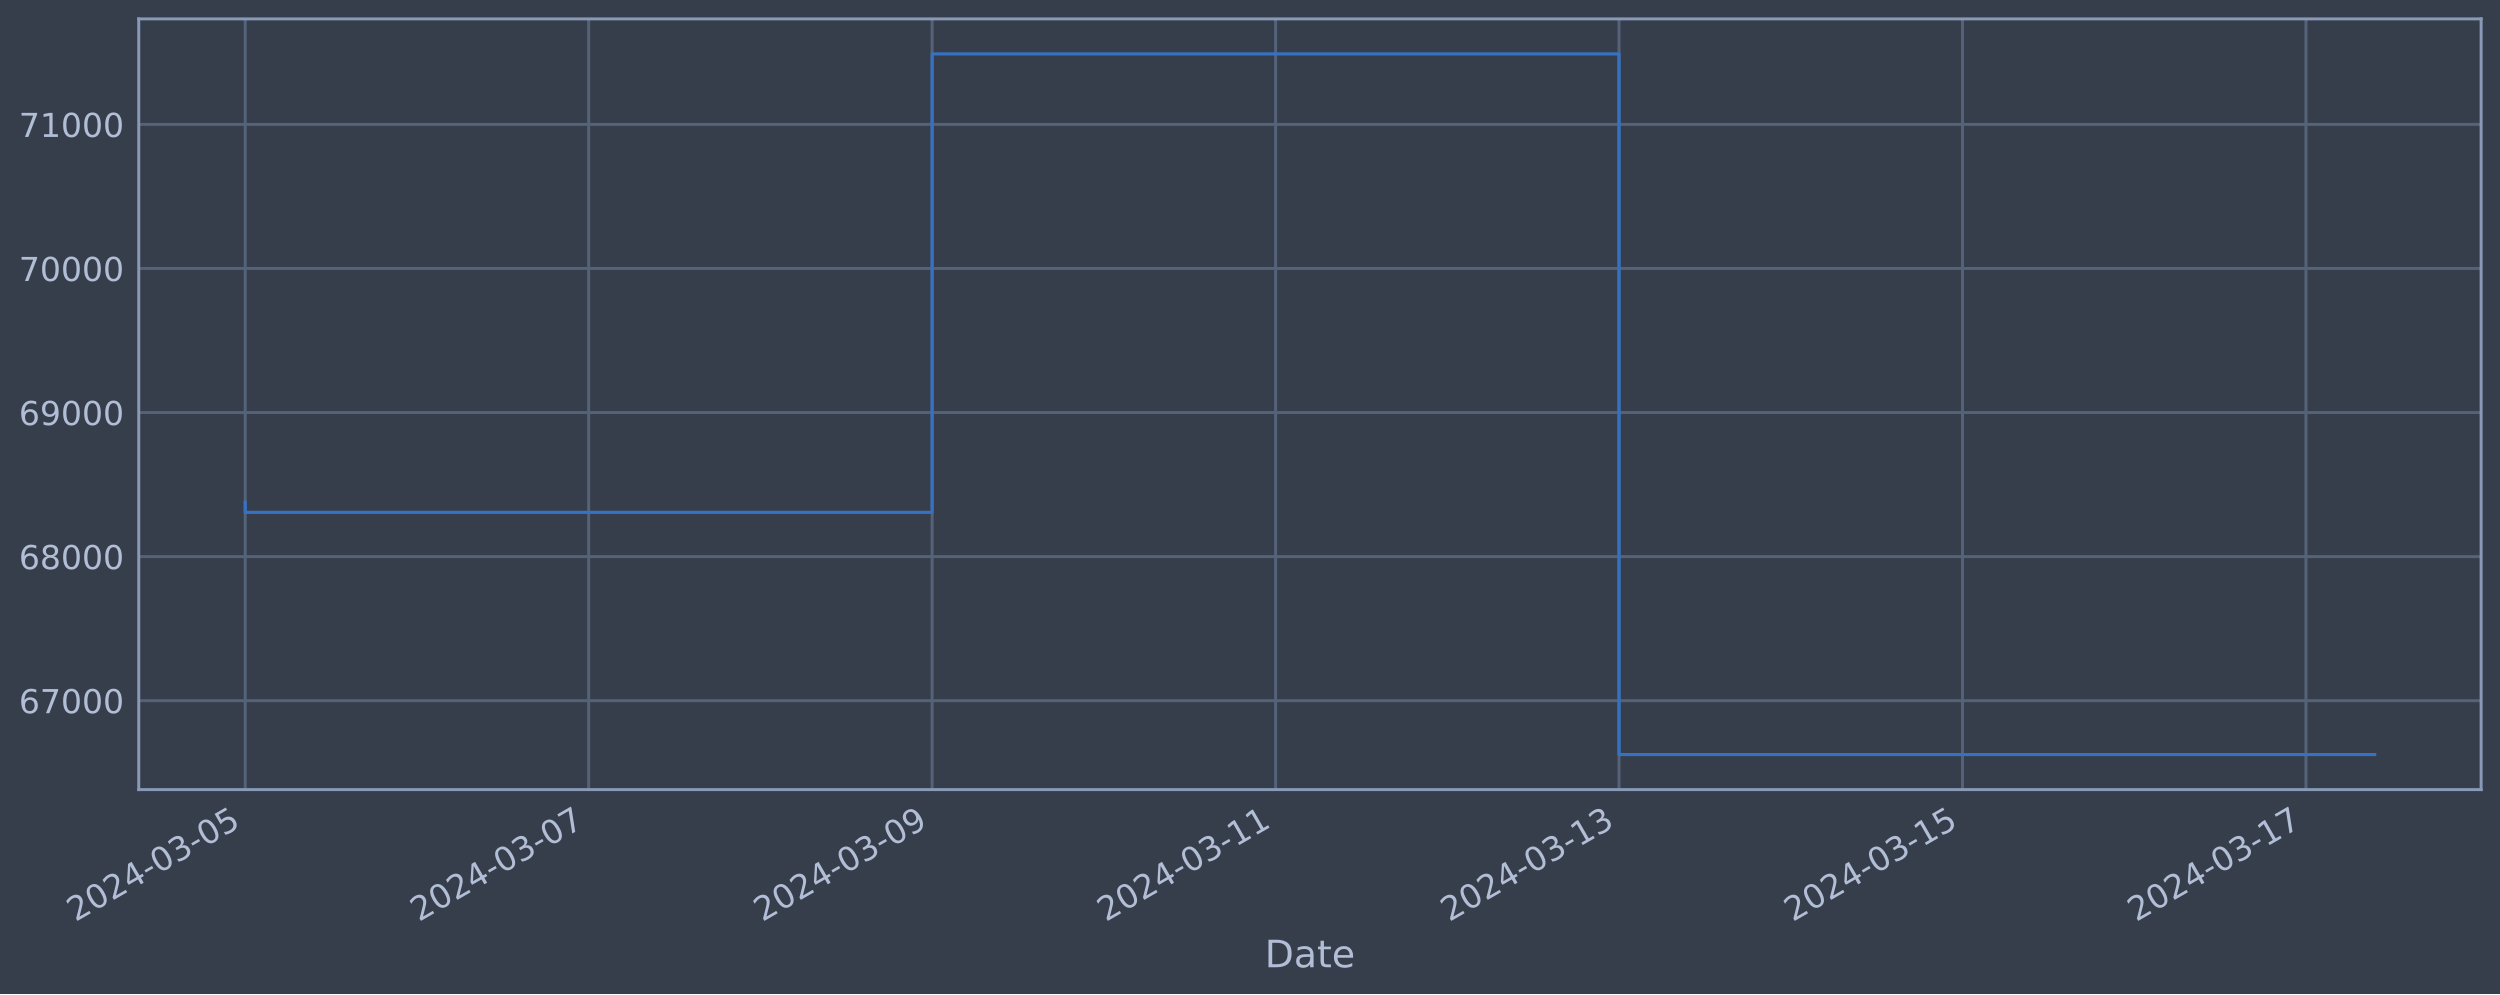
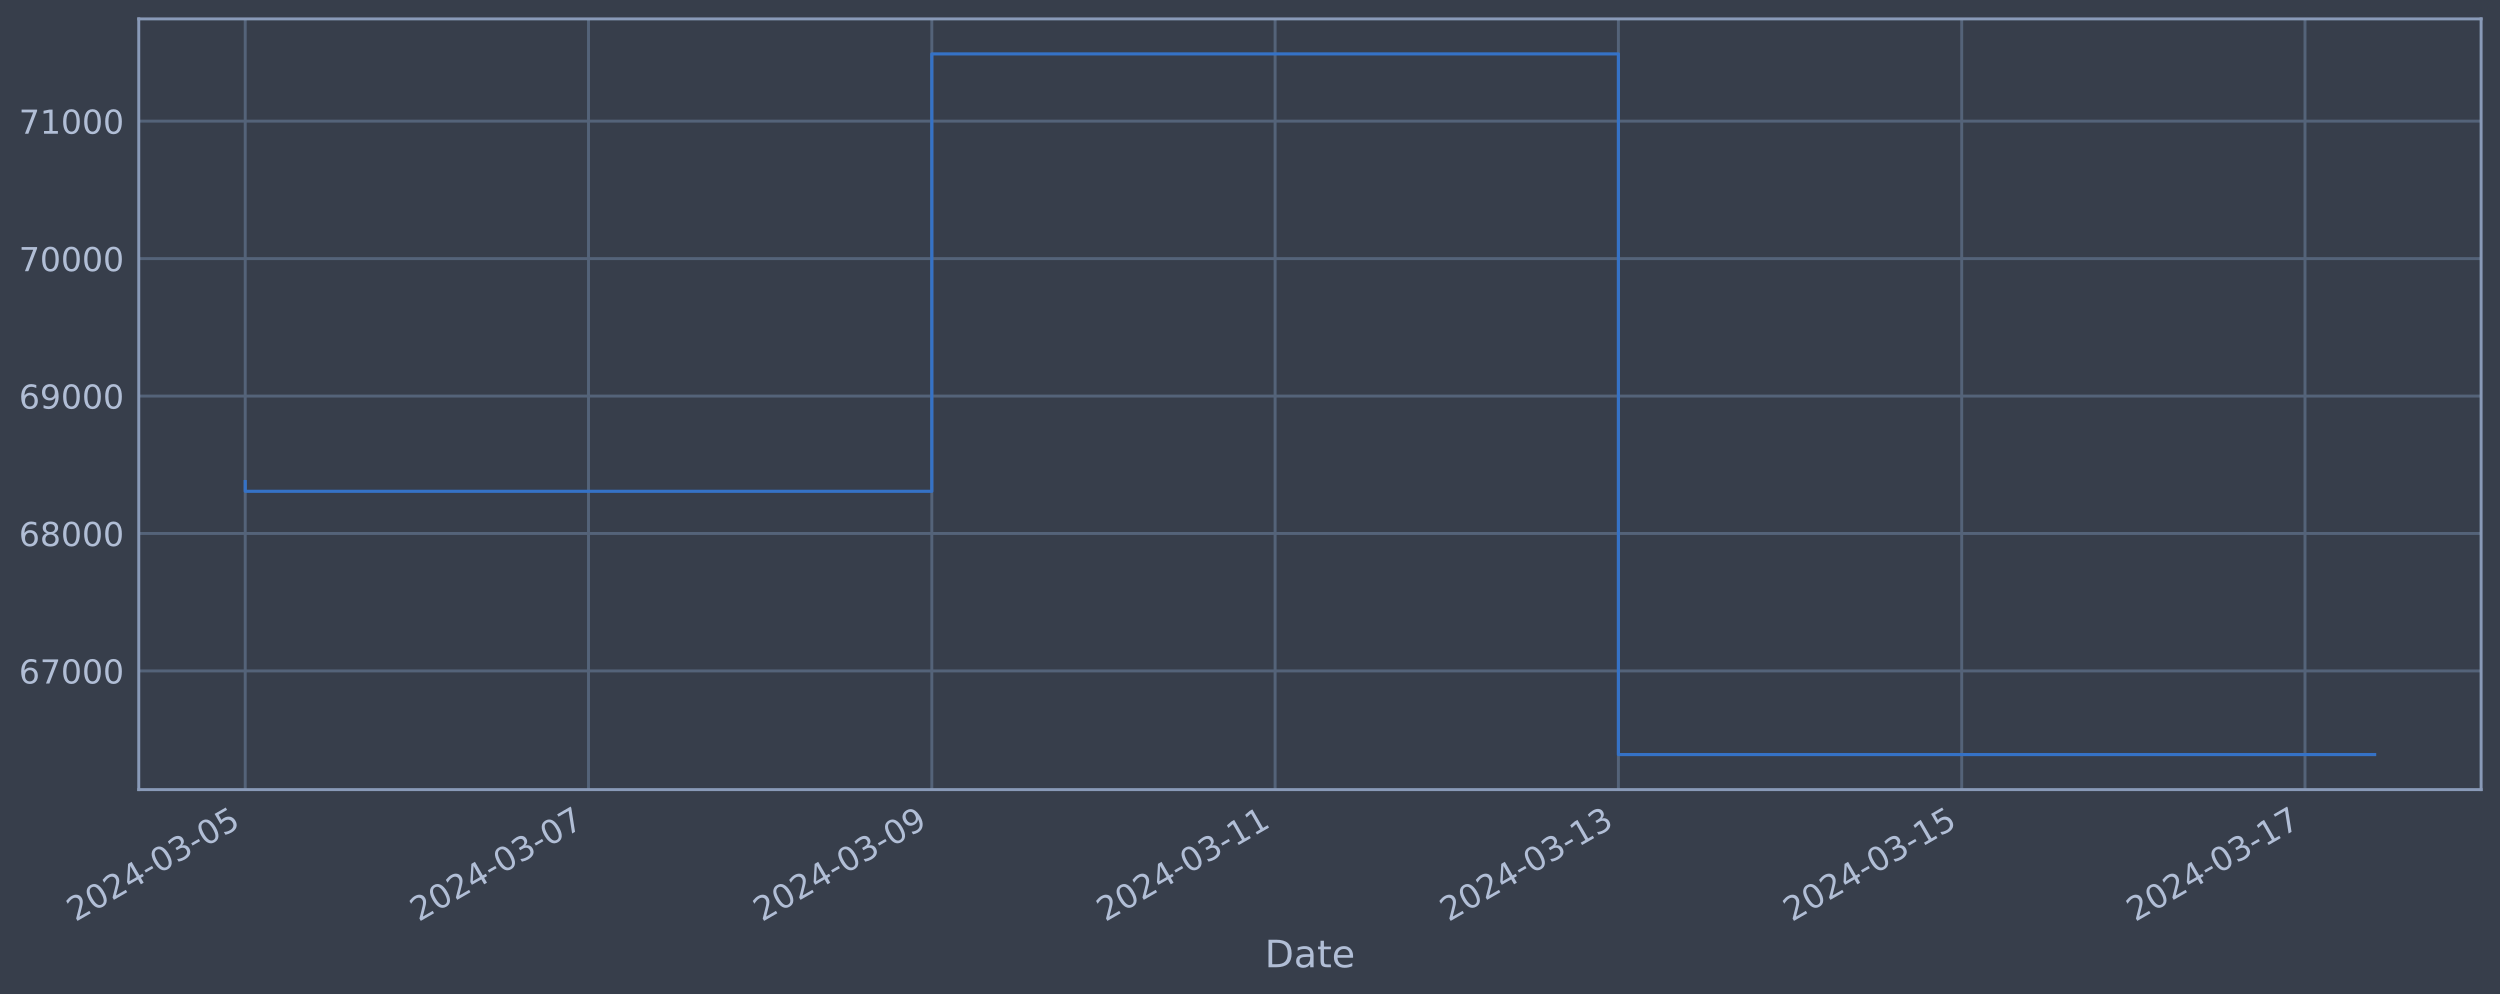
<svg xmlns="http://www.w3.org/2000/svg" xmlns:xlink="http://www.w3.org/1999/xlink" width="952.884pt" height="378.87pt" viewBox="0 0 952.884 378.87" version="1.1">
  <defs>
    <style type="text/css">*{stroke-linejoin: round; stroke-linecap: butt}</style>
  </defs>
  <g id="figure_1">
    <g id="patch_1">
      <path d="M 0 378.87  L 952.884 378.87  L 952.884 0  L 0 0  z " style="fill: #373e4b" />
    </g>
    <g id="axes_1">
      <g id="patch_2">
        <path d="M 52.884 300.96  L 945.684 300.96  L 945.684 7.2  L 52.884 7.2  z " style="fill: #373e4b" />
      </g>
      <g id="matplotlib.axis_1">
        <g id="xtick_1">
          <g id="line2d_1">
-             <path d="M 93.466 300.96  L 93.466 7.2  " clip-path="url(#pbb4f86586f)" style="fill: none; stroke: #546379; stroke-width: 1.12; stroke-linecap: square" />
+             <path d="M 93.466 300.96  L 93.466 7.2  " clip-path="url(#pa0938e3cf0)" style="fill: none; stroke: #546379; stroke-width: 1.12; stroke-linecap: square" />
          </g>
          <g id="line2d_2" />
          <g id="text_1">
            <g style="fill: #b1bed6" transform="translate(28.74006 351.4642) rotate(-30) scale(0.126 -0.126)">
              <defs>
                <path id="DejaVuSans-32" d="M 1228 531  L 3431 531  L 3431 0  L 469 0  L 469 531  Q 828 903 1448 1529  Q 2069 2156 2228 2338  Q 2531 2678 2651 2914  Q 2772 3150 2772 3378  Q 2772 3750 2511 3984  Q 2250 4219 1831 4219  Q 1534 4219 1204 4116  Q 875 4013 500 3803  L 500 4441  Q 881 4594 1212 4672  Q 1544 4750 1819 4750  Q 2544 4750 2975 4387  Q 3406 4025 3406 3419  Q 3406 3131 3298 2873  Q 3191 2616 2906 2266  Q 2828 2175 2409 1742  Q 1991 1309 1228 531  z " transform="scale(0.015625)" />
                <path id="DejaVuSans-30" d="M 2034 4250  Q 1547 4250 1301 3770  Q 1056 3291 1056 2328  Q 1056 1369 1301 889  Q 1547 409 2034 409  Q 2525 409 2770 889  Q 3016 1369 3016 2328  Q 3016 3291 2770 3770  Q 2525 4250 2034 4250  z M 2034 4750  Q 2819 4750 3233 4129  Q 3647 3509 3647 2328  Q 3647 1150 3233 529  Q 2819 -91 2034 -91  Q 1250 -91 836 529  Q 422 1150 422 2328  Q 422 3509 836 4129  Q 1250 4750 2034 4750  z " transform="scale(0.015625)" />
                <path id="DejaVuSans-34" d="M 2419 4116  L 825 1625  L 2419 1625  L 2419 4116  z M 2253 4666  L 3047 4666  L 3047 1625  L 3713 1625  L 3713 1100  L 3047 1100  L 3047 0  L 2419 0  L 2419 1100  L 313 1100  L 313 1709  L 2253 4666  z " transform="scale(0.015625)" />
                <path id="DejaVuSans-2d" d="M 313 2009  L 1997 2009  L 1997 1497  L 313 1497  L 313 2009  z " transform="scale(0.015625)" />
                <path id="DejaVuSans-33" d="M 2597 2516  Q 3050 2419 3304 2112  Q 3559 1806 3559 1356  Q 3559 666 3084 287  Q 2609 -91 1734 -91  Q 1441 -91 1130 -33  Q 819 25 488 141  L 488 750  Q 750 597 1062 519  Q 1375 441 1716 441  Q 2309 441 2620 675  Q 2931 909 2931 1356  Q 2931 1769 2642 2001  Q 2353 2234 1838 2234  L 1294 2234  L 1294 2753  L 1863 2753  Q 2328 2753 2575 2939  Q 2822 3125 2822 3475  Q 2822 3834 2567 4026  Q 2313 4219 1838 4219  Q 1578 4219 1281 4162  Q 984 4106 628 3988  L 628 4550  Q 988 4650 1302 4700  Q 1616 4750 1894 4750  Q 2613 4750 3031 4423  Q 3450 4097 3450 3541  Q 3450 3153 3228 2886  Q 3006 2619 2597 2516  z " transform="scale(0.015625)" />
                <path id="DejaVuSans-35" d="M 691 4666  L 3169 4666  L 3169 4134  L 1269 4134  L 1269 2991  Q 1406 3038 1543 3061  Q 1681 3084 1819 3084  Q 2600 3084 3056 2656  Q 3513 2228 3513 1497  Q 3513 744 3044 326  Q 2575 -91 1722 -91  Q 1428 -91 1123 -41  Q 819 9 494 109  L 494 744  Q 775 591 1075 516  Q 1375 441 1709 441  Q 2250 441 2565 725  Q 2881 1009 2881 1497  Q 2881 1984 2565 2268  Q 2250 2553 1709 2553  Q 1456 2553 1204 2497  Q 953 2441 691 2322  L 691 4666  z " transform="scale(0.015625)" />
              </defs>
              <use xlink:href="#DejaVuSans-32" />
              <use xlink:href="#DejaVuSans-30" x="63.623" />
              <use xlink:href="#DejaVuSans-32" x="127.246" />
              <use xlink:href="#DejaVuSans-34" x="190.869" />
              <use xlink:href="#DejaVuSans-2d" x="254.492" />
              <use xlink:href="#DejaVuSans-30" x="290.576" />
              <use xlink:href="#DejaVuSans-33" x="354.199" />
              <use xlink:href="#DejaVuSans-2d" x="417.822" />
              <use xlink:href="#DejaVuSans-30" x="453.906" />
              <use xlink:href="#DejaVuSans-35" x="517.529" />
            </g>
          </g>
        </g>
        <g id="xtick_2">
          <g id="line2d_3">
-             <path d="M 224.375 300.96  L 224.375 7.2  " clip-path="url(#pbb4f86586f)" style="fill: none; stroke: #546379; stroke-width: 1.12; stroke-linecap: square" />
+             <path d="M 224.314 300.96  L 224.314 7.2  " clip-path="url(#pa0938e3cf0)" style="fill: none; stroke: #546379; stroke-width: 1.12; stroke-linecap: square" />
          </g>
          <g id="line2d_4" />
          <g id="text_2">
-             <g style="fill: #b1bed6" transform="translate(159.6494 351.4642) rotate(-30) scale(0.126 -0.126)">
+             <g style="fill: #b1bed6" transform="translate(159.5888 351.4642) rotate(-30) scale(0.126 -0.126)">
              <defs>
                <path id="DejaVuSans-37" d="M 525 4666  L 3525 4666  L 3525 4397  L 1831 0  L 1172 0  L 2766 4134  L 525 4134  L 525 4666  z " transform="scale(0.015625)" />
              </defs>
              <use xlink:href="#DejaVuSans-32" />
              <use xlink:href="#DejaVuSans-30" x="63.623" />
              <use xlink:href="#DejaVuSans-32" x="127.246" />
              <use xlink:href="#DejaVuSans-34" x="190.869" />
              <use xlink:href="#DejaVuSans-2d" x="254.492" />
              <use xlink:href="#DejaVuSans-30" x="290.576" />
              <use xlink:href="#DejaVuSans-33" x="354.199" />
              <use xlink:href="#DejaVuSans-2d" x="417.822" />
              <use xlink:href="#DejaVuSans-30" x="453.906" />
              <use xlink:href="#DejaVuSans-37" x="517.529" />
            </g>
          </g>
        </g>
        <g id="xtick_3">
          <g id="line2d_5">
-             <path d="M 355.284 300.96  L 355.284 7.2  " clip-path="url(#pbb4f86586f)" style="fill: none; stroke: #546379; stroke-width: 1.12; stroke-linecap: square" />
+             <path d="M 355.163 300.96  L 355.163 7.2  " clip-path="url(#pa0938e3cf0)" style="fill: none; stroke: #546379; stroke-width: 1.12; stroke-linecap: square" />
          </g>
          <g id="line2d_6" />
          <g id="text_3">
-             <g style="fill: #b1bed6" transform="translate(290.5587 351.4642) rotate(-30) scale(0.126 -0.126)">
+             <g style="fill: #b1bed6" transform="translate(290.4376 351.4642) rotate(-30) scale(0.126 -0.126)">
              <defs>
                <path id="DejaVuSans-39" d="M 703 97  L 703 672  Q 941 559 1184 500  Q 1428 441 1663 441  Q 2288 441 2617 861  Q 2947 1281 2994 2138  Q 2813 1869 2534 1725  Q 2256 1581 1919 1581  Q 1219 1581 811 2004  Q 403 2428 403 3163  Q 403 3881 828 4315  Q 1253 4750 1959 4750  Q 2769 4750 3195 4129  Q 3622 3509 3622 2328  Q 3622 1225 3098 567  Q 2575 -91 1691 -91  Q 1453 -91 1209 -44  Q 966 3 703 97  z M 1959 2075  Q 2384 2075 2632 2365  Q 2881 2656 2881 3163  Q 2881 3666 2632 3958  Q 2384 4250 1959 4250  Q 1534 4250 1286 3958  Q 1038 3666 1038 3163  Q 1038 2656 1286 2365  Q 1534 2075 1959 2075  z " transform="scale(0.015625)" />
              </defs>
              <use xlink:href="#DejaVuSans-32" />
              <use xlink:href="#DejaVuSans-30" x="63.623" />
              <use xlink:href="#DejaVuSans-32" x="127.246" />
              <use xlink:href="#DejaVuSans-34" x="190.869" />
              <use xlink:href="#DejaVuSans-2d" x="254.492" />
              <use xlink:href="#DejaVuSans-30" x="290.576" />
              <use xlink:href="#DejaVuSans-33" x="354.199" />
              <use xlink:href="#DejaVuSans-2d" x="417.822" />
              <use xlink:href="#DejaVuSans-30" x="453.906" />
              <use xlink:href="#DejaVuSans-39" x="517.529" />
            </g>
          </g>
        </g>
        <g id="xtick_4">
          <g id="line2d_7">
-             <path d="M 486.194 300.96  L 486.194 7.2  " clip-path="url(#pbb4f86586f)" style="fill: none; stroke: #546379; stroke-width: 1.12; stroke-linecap: square" />
+             <path d="M 486.012 300.96  L 486.012 7.2  " clip-path="url(#pa0938e3cf0)" style="fill: none; stroke: #546379; stroke-width: 1.12; stroke-linecap: square" />
          </g>
          <g id="line2d_8" />
          <g id="text_4">
-             <g style="fill: #b1bed6" transform="translate(421.4681 351.4642) rotate(-30) scale(0.126 -0.126)">
+             <g style="fill: #b1bed6" transform="translate(421.2863 351.4642) rotate(-30) scale(0.126 -0.126)">
              <defs>
                <path id="DejaVuSans-31" d="M 794 531  L 1825 531  L 1825 4091  L 703 3866  L 703 4441  L 1819 4666  L 2450 4666  L 2450 531  L 3481 531  L 3481 0  L 794 0  L 794 531  z " transform="scale(0.015625)" />
              </defs>
              <use xlink:href="#DejaVuSans-32" />
              <use xlink:href="#DejaVuSans-30" x="63.623" />
              <use xlink:href="#DejaVuSans-32" x="127.246" />
              <use xlink:href="#DejaVuSans-34" x="190.869" />
              <use xlink:href="#DejaVuSans-2d" x="254.492" />
              <use xlink:href="#DejaVuSans-30" x="290.576" />
              <use xlink:href="#DejaVuSans-33" x="354.199" />
              <use xlink:href="#DejaVuSans-2d" x="417.822" />
              <use xlink:href="#DejaVuSans-31" x="453.906" />
              <use xlink:href="#DejaVuSans-31" x="517.529" />
            </g>
          </g>
        </g>
        <g id="xtick_5">
          <g id="line2d_9">
-             <path d="M 617.103 300.96  L 617.103 7.2  " clip-path="url(#pbb4f86586f)" style="fill: none; stroke: #546379; stroke-width: 1.12; stroke-linecap: square" />
+             <path d="M 616.861 300.96  L 616.861 7.2  " clip-path="url(#pa0938e3cf0)" style="fill: none; stroke: #546379; stroke-width: 1.12; stroke-linecap: square" />
          </g>
          <g id="line2d_10" />
          <g id="text_5">
-             <g style="fill: #b1bed6" transform="translate(552.3774 351.4642) rotate(-30) scale(0.126 -0.126)">
+             <g style="fill: #b1bed6" transform="translate(552.1351 351.4642) rotate(-30) scale(0.126 -0.126)">
              <use xlink:href="#DejaVuSans-32" />
              <use xlink:href="#DejaVuSans-30" x="63.623" />
              <use xlink:href="#DejaVuSans-32" x="127.246" />
              <use xlink:href="#DejaVuSans-34" x="190.869" />
              <use xlink:href="#DejaVuSans-2d" x="254.492" />
              <use xlink:href="#DejaVuSans-30" x="290.576" />
              <use xlink:href="#DejaVuSans-33" x="354.199" />
              <use xlink:href="#DejaVuSans-2d" x="417.822" />
              <use xlink:href="#DejaVuSans-31" x="453.906" />
              <use xlink:href="#DejaVuSans-33" x="517.529" />
            </g>
          </g>
        </g>
        <g id="xtick_6">
          <g id="line2d_11">
-             <path d="M 748.012 300.96  L 748.012 7.2  " clip-path="url(#pbb4f86586f)" style="fill: none; stroke: #546379; stroke-width: 1.12; stroke-linecap: square" />
+             <path d="M 747.709 300.96  L 747.709 7.2  " clip-path="url(#pa0938e3cf0)" style="fill: none; stroke: #546379; stroke-width: 1.12; stroke-linecap: square" />
          </g>
          <g id="line2d_12" />
          <g id="text_6">
-             <g style="fill: #b1bed6" transform="translate(683.2867 351.4642) rotate(-30) scale(0.126 -0.126)">
+             <g style="fill: #b1bed6" transform="translate(682.9838 351.4642) rotate(-30) scale(0.126 -0.126)">
              <use xlink:href="#DejaVuSans-32" />
              <use xlink:href="#DejaVuSans-30" x="63.623" />
              <use xlink:href="#DejaVuSans-32" x="127.246" />
              <use xlink:href="#DejaVuSans-34" x="190.869" />
              <use xlink:href="#DejaVuSans-2d" x="254.492" />
              <use xlink:href="#DejaVuSans-30" x="290.576" />
              <use xlink:href="#DejaVuSans-33" x="354.199" />
              <use xlink:href="#DejaVuSans-2d" x="417.822" />
              <use xlink:href="#DejaVuSans-31" x="453.906" />
              <use xlink:href="#DejaVuSans-35" x="517.529" />
            </g>
          </g>
        </g>
        <g id="xtick_7">
          <g id="line2d_13">
-             <path d="M 878.922 300.96  L 878.922 7.2  " clip-path="url(#pbb4f86586f)" style="fill: none; stroke: #546379; stroke-width: 1.12; stroke-linecap: square" />
+             <path d="M 878.558 300.96  L 878.558 7.2  " clip-path="url(#pa0938e3cf0)" style="fill: none; stroke: #546379; stroke-width: 1.12; stroke-linecap: square" />
          </g>
          <g id="line2d_14" />
          <g id="text_7">
-             <g style="fill: #b1bed6" transform="translate(814.1961 351.4642) rotate(-30) scale(0.126 -0.126)">
+             <g style="fill: #b1bed6" transform="translate(813.8326 351.4642) rotate(-30) scale(0.126 -0.126)">
              <use xlink:href="#DejaVuSans-32" />
              <use xlink:href="#DejaVuSans-30" x="63.623" />
              <use xlink:href="#DejaVuSans-32" x="127.246" />
              <use xlink:href="#DejaVuSans-34" x="190.869" />
              <use xlink:href="#DejaVuSans-2d" x="254.492" />
              <use xlink:href="#DejaVuSans-30" x="290.576" />
              <use xlink:href="#DejaVuSans-33" x="354.199" />
              <use xlink:href="#DejaVuSans-2d" x="417.822" />
              <use xlink:href="#DejaVuSans-31" x="453.906" />
              <use xlink:href="#DejaVuSans-37" x="517.529" />
            </g>
          </g>
        </g>
        <g id="text_8">
          <g style="fill: #b1bed6" transform="translate(482.0746 368.6753) scale(0.144 -0.144)">
            <defs>
              <path id="DejaVuSans-44" d="M 1259 4147  L 1259 519  L 2022 519  Q 2988 519 3436 956  Q 3884 1394 3884 2338  Q 3884 3275 3436 3711  Q 2988 4147 2022 4147  L 1259 4147  z M 628 4666  L 1925 4666  Q 3281 4666 3915 4102  Q 4550 3538 4550 2338  Q 4550 1131 3912 565  Q 3275 0 1925 0  L 628 0  L 628 4666  z " transform="scale(0.015625)" />
              <path id="DejaVuSans-61" d="M 2194 1759  Q 1497 1759 1228 1600  Q 959 1441 959 1056  Q 959 750 1161 570  Q 1363 391 1709 391  Q 2188 391 2477 730  Q 2766 1069 2766 1631  L 2766 1759  L 2194 1759  z M 3341 1997  L 3341 0  L 2766 0  L 2766 531  Q 2569 213 2275 61  Q 1981 -91 1556 -91  Q 1019 -91 701 211  Q 384 513 384 1019  Q 384 1609 779 1909  Q 1175 2209 1959 2209  L 2766 2209  L 2766 2266  Q 2766 2663 2505 2880  Q 2244 3097 1772 3097  Q 1472 3097 1187 3025  Q 903 2953 641 2809  L 641 3341  Q 956 3463 1253 3523  Q 1550 3584 1831 3584  Q 2591 3584 2966 3190  Q 3341 2797 3341 1997  z " transform="scale(0.015625)" />
              <path id="DejaVuSans-74" d="M 1172 4494  L 1172 3500  L 2356 3500  L 2356 3053  L 1172 3053  L 1172 1153  Q 1172 725 1289 603  Q 1406 481 1766 481  L 2356 481  L 2356 0  L 1766 0  Q 1100 0 847 248  Q 594 497 594 1153  L 594 3053  L 172 3053  L 172 3500  L 594 3500  L 594 4494  L 1172 4494  z " transform="scale(0.015625)" />
              <path id="DejaVuSans-65" d="M 3597 1894  L 3597 1613  L 953 1613  Q 991 1019 1311 708  Q 1631 397 2203 397  Q 2534 397 2845 478  Q 3156 559 3463 722  L 3463 178  Q 3153 47 2828 -22  Q 2503 -91 2169 -91  Q 1331 -91 842 396  Q 353 884 353 1716  Q 353 2575 817 3079  Q 1281 3584 2069 3584  Q 2775 3584 3186 3129  Q 3597 2675 3597 1894  z M 3022 2063  Q 3016 2534 2758 2815  Q 2500 3097 2075 3097  Q 1594 3097 1305 2825  Q 1016 2553 972 2059  L 3022 2063  z " transform="scale(0.015625)" />
            </defs>
            <use xlink:href="#DejaVuSans-44" />
            <use xlink:href="#DejaVuSans-61" x="77.002" />
            <use xlink:href="#DejaVuSans-74" x="138.281" />
            <use xlink:href="#DejaVuSans-65" x="177.49" />
          </g>
        </g>
      </g>
      <g id="matplotlib.axis_2">
        <g id="ytick_1">
          <g id="line2d_15">
-             <path d="M 52.884 267.052  L 945.684 267.052  " clip-path="url(#pbb4f86586f)" style="fill: none; stroke: #546379; stroke-width: 1.12; stroke-linecap: square" />
+             <path d="M 52.884 255.732  L 945.684 255.732  " clip-path="url(#pa0938e3cf0)" style="fill: none; stroke: #546379; stroke-width: 1.12; stroke-linecap: square" />
          </g>
          <g id="line2d_16" />
          <g id="text_9">
-             <g style="fill: #b1bed6" transform="translate(7.2 271.8388) scale(0.126 -0.126)">
+             <g style="fill: #b1bed6" transform="translate(7.2 260.5187) scale(0.126 -0.126)">
              <defs>
                <path id="DejaVuSans-36" d="M 2113 2584  Q 1688 2584 1439 2293  Q 1191 2003 1191 1497  Q 1191 994 1439 701  Q 1688 409 2113 409  Q 2538 409 2786 701  Q 3034 994 3034 1497  Q 3034 2003 2786 2293  Q 2538 2584 2113 2584  z M 3366 4563  L 3366 3988  Q 3128 4100 2886 4159  Q 2644 4219 2406 4219  Q 1781 4219 1451 3797  Q 1122 3375 1075 2522  Q 1259 2794 1537 2939  Q 1816 3084 2150 3084  Q 2853 3084 3261 2657  Q 3669 2231 3669 1497  Q 3669 778 3244 343  Q 2819 -91 2113 -91  Q 1303 -91 875 529  Q 447 1150 447 2328  Q 447 3434 972 4092  Q 1497 4750 2381 4750  Q 2619 4750 2861 4703  Q 3103 4656 3366 4563  z " transform="scale(0.015625)" />
              </defs>
              <use xlink:href="#DejaVuSans-36" />
              <use xlink:href="#DejaVuSans-37" x="63.623" />
              <use xlink:href="#DejaVuSans-30" x="127.246" />
              <use xlink:href="#DejaVuSans-30" x="190.869" />
              <use xlink:href="#DejaVuSans-30" x="254.492" />
            </g>
          </g>
        </g>
        <g id="ytick_2">
          <g id="line2d_17">
-             <path d="M 52.884 212.143  L 945.684 212.143  " clip-path="url(#pbb4f86586f)" style="fill: none; stroke: #546379; stroke-width: 1.12; stroke-linecap: square" />
+             <path d="M 52.884 203.344  L 945.684 203.344  " clip-path="url(#pa0938e3cf0)" style="fill: none; stroke: #546379; stroke-width: 1.12; stroke-linecap: square" />
          </g>
          <g id="line2d_18" />
          <g id="text_10">
-             <g style="fill: #b1bed6" transform="translate(7.2 216.9297) scale(0.126 -0.126)">
+             <g style="fill: #b1bed6" transform="translate(7.2 208.1312) scale(0.126 -0.126)">
              <defs>
                <path id="DejaVuSans-38" d="M 2034 2216  Q 1584 2216 1326 1975  Q 1069 1734 1069 1313  Q 1069 891 1326 650  Q 1584 409 2034 409  Q 2484 409 2743 651  Q 3003 894 3003 1313  Q 3003 1734 2745 1975  Q 2488 2216 2034 2216  z M 1403 2484  Q 997 2584 770 2862  Q 544 3141 544 3541  Q 544 4100 942 4425  Q 1341 4750 2034 4750  Q 2731 4750 3128 4425  Q 3525 4100 3525 3541  Q 3525 3141 3298 2862  Q 3072 2584 2669 2484  Q 3125 2378 3379 2068  Q 3634 1759 3634 1313  Q 3634 634 3220 271  Q 2806 -91 2034 -91  Q 1263 -91 848 271  Q 434 634 434 1313  Q 434 1759 690 2068  Q 947 2378 1403 2484  z M 1172 3481  Q 1172 3119 1398 2916  Q 1625 2713 2034 2713  Q 2441 2713 2670 2916  Q 2900 3119 2900 3481  Q 2900 3844 2670 4047  Q 2441 4250 2034 4250  Q 1625 4250 1398 4047  Q 1172 3844 1172 3481  z " transform="scale(0.015625)" />
              </defs>
              <use xlink:href="#DejaVuSans-36" />
              <use xlink:href="#DejaVuSans-38" x="63.623" />
              <use xlink:href="#DejaVuSans-30" x="127.246" />
              <use xlink:href="#DejaVuSans-30" x="190.869" />
              <use xlink:href="#DejaVuSans-30" x="254.492" />
            </g>
          </g>
        </g>
        <g id="ytick_3">
          <g id="line2d_19">
-             <path d="M 52.884 157.234  L 945.684 157.234  " clip-path="url(#pbb4f86586f)" style="fill: none; stroke: #546379; stroke-width: 1.12; stroke-linecap: square" />
+             <path d="M 52.884 150.957  L 945.684 150.957  " clip-path="url(#pa0938e3cf0)" style="fill: none; stroke: #546379; stroke-width: 1.12; stroke-linecap: square" />
          </g>
          <g id="line2d_20" />
          <g id="text_11">
-             <g style="fill: #b1bed6" transform="translate(7.2 162.0206) scale(0.126 -0.126)">
+             <g style="fill: #b1bed6" transform="translate(7.2 155.7437) scale(0.126 -0.126)">
              <use xlink:href="#DejaVuSans-36" />
              <use xlink:href="#DejaVuSans-39" x="63.623" />
              <use xlink:href="#DejaVuSans-30" x="127.246" />
              <use xlink:href="#DejaVuSans-30" x="190.869" />
              <use xlink:href="#DejaVuSans-30" x="254.492" />
            </g>
          </g>
        </g>
        <g id="ytick_4">
          <g id="line2d_21">
-             <path d="M 52.884 102.324  L 945.684 102.324  " clip-path="url(#pbb4f86586f)" style="fill: none; stroke: #546379; stroke-width: 1.12; stroke-linecap: square" />
+             <path d="M 52.884 98.569  L 945.684 98.569  " clip-path="url(#pa0938e3cf0)" style="fill: none; stroke: #546379; stroke-width: 1.12; stroke-linecap: square" />
          </g>
          <g id="line2d_22" />
          <g id="text_12">
-             <g style="fill: #b1bed6" transform="translate(7.2 107.1115) scale(0.126 -0.126)">
+             <g style="fill: #b1bed6" transform="translate(7.2 103.3562) scale(0.126 -0.126)">
              <use xlink:href="#DejaVuSans-37" />
              <use xlink:href="#DejaVuSans-30" x="63.623" />
              <use xlink:href="#DejaVuSans-30" x="127.246" />
              <use xlink:href="#DejaVuSans-30" x="190.869" />
              <use xlink:href="#DejaVuSans-30" x="254.492" />
            </g>
          </g>
        </g>
        <g id="ytick_5">
          <g id="line2d_23">
-             <path d="M 52.884 47.415  L 945.684 47.415  " clip-path="url(#pbb4f86586f)" style="fill: none; stroke: #546379; stroke-width: 1.12; stroke-linecap: square" />
+             <path d="M 52.884 46.182  L 945.684 46.182  " clip-path="url(#pa0938e3cf0)" style="fill: none; stroke: #546379; stroke-width: 1.12; stroke-linecap: square" />
          </g>
          <g id="line2d_24" />
          <g id="text_13">
-             <g style="fill: #b1bed6" transform="translate(7.2 52.20238) scale(0.126 -0.126)">
+             <g style="fill: #b1bed6" transform="translate(7.2 50.96875) scale(0.126 -0.126)">
              <use xlink:href="#DejaVuSans-37" />
              <use xlink:href="#DejaVuSans-31" x="63.623" />
              <use xlink:href="#DejaVuSans-30" x="127.246" />
              <use xlink:href="#DejaVuSans-30" x="190.869" />
              <use xlink:href="#DejaVuSans-30" x="254.492" />
            </g>
          </g>
        </g>
      </g>
      <g id="line2d_25">
-         <path d="M 93.466 191.405  L 93.466 195.291  L 355.284 195.291  L 355.284 20.553  L 617.103 20.553  L 617.103 287.607  L 905.102 287.607  " clip-path="url(#pbb4f86586f)" style="fill: none; stroke: #3572c6; stroke-width: 1.2; stroke-linecap: square" />
+         <path d="M 93.466 183.559  L 93.466 187.266  L 355.163 187.266  L 355.163 20.553  L 616.861 20.553  L 616.861 287.607  L 905.102 287.607  " clip-path="url(#pa0938e3cf0)" style="fill: none; stroke: #3572c6; stroke-width: 1.2; stroke-linecap: square" />
      </g>
      <g id="patch_3">
        <path d="M 52.884 300.96  L 52.884 7.2  " style="fill: none; stroke: #899ab8; stroke-width: 1.12; stroke-linejoin: miter; stroke-linecap: square" />
      </g>
      <g id="patch_4">
        <path d="M 945.684 300.96  L 945.684 7.2  " style="fill: none; stroke: #899ab8; stroke-width: 1.12; stroke-linejoin: miter; stroke-linecap: square" />
      </g>
      <g id="patch_5">
        <path d="M 52.884 300.96  L 945.684 300.96  " style="fill: none; stroke: #899ab8; stroke-width: 1.12; stroke-linejoin: miter; stroke-linecap: square" />
      </g>
      <g id="patch_6">
        <path d="M 52.884 7.2  L 945.684 7.2  " style="fill: none; stroke: #899ab8; stroke-width: 1.12; stroke-linejoin: miter; stroke-linecap: square" />
      </g>
    </g>
  </g>
  <defs>
-     <clipPath id="pbb4f86586f">
+     <clipPath id="pa0938e3cf0">
      <rect x="52.884" y="7.2" width="892.8" height="293.76" />
    </clipPath>
  </defs>
</svg>
